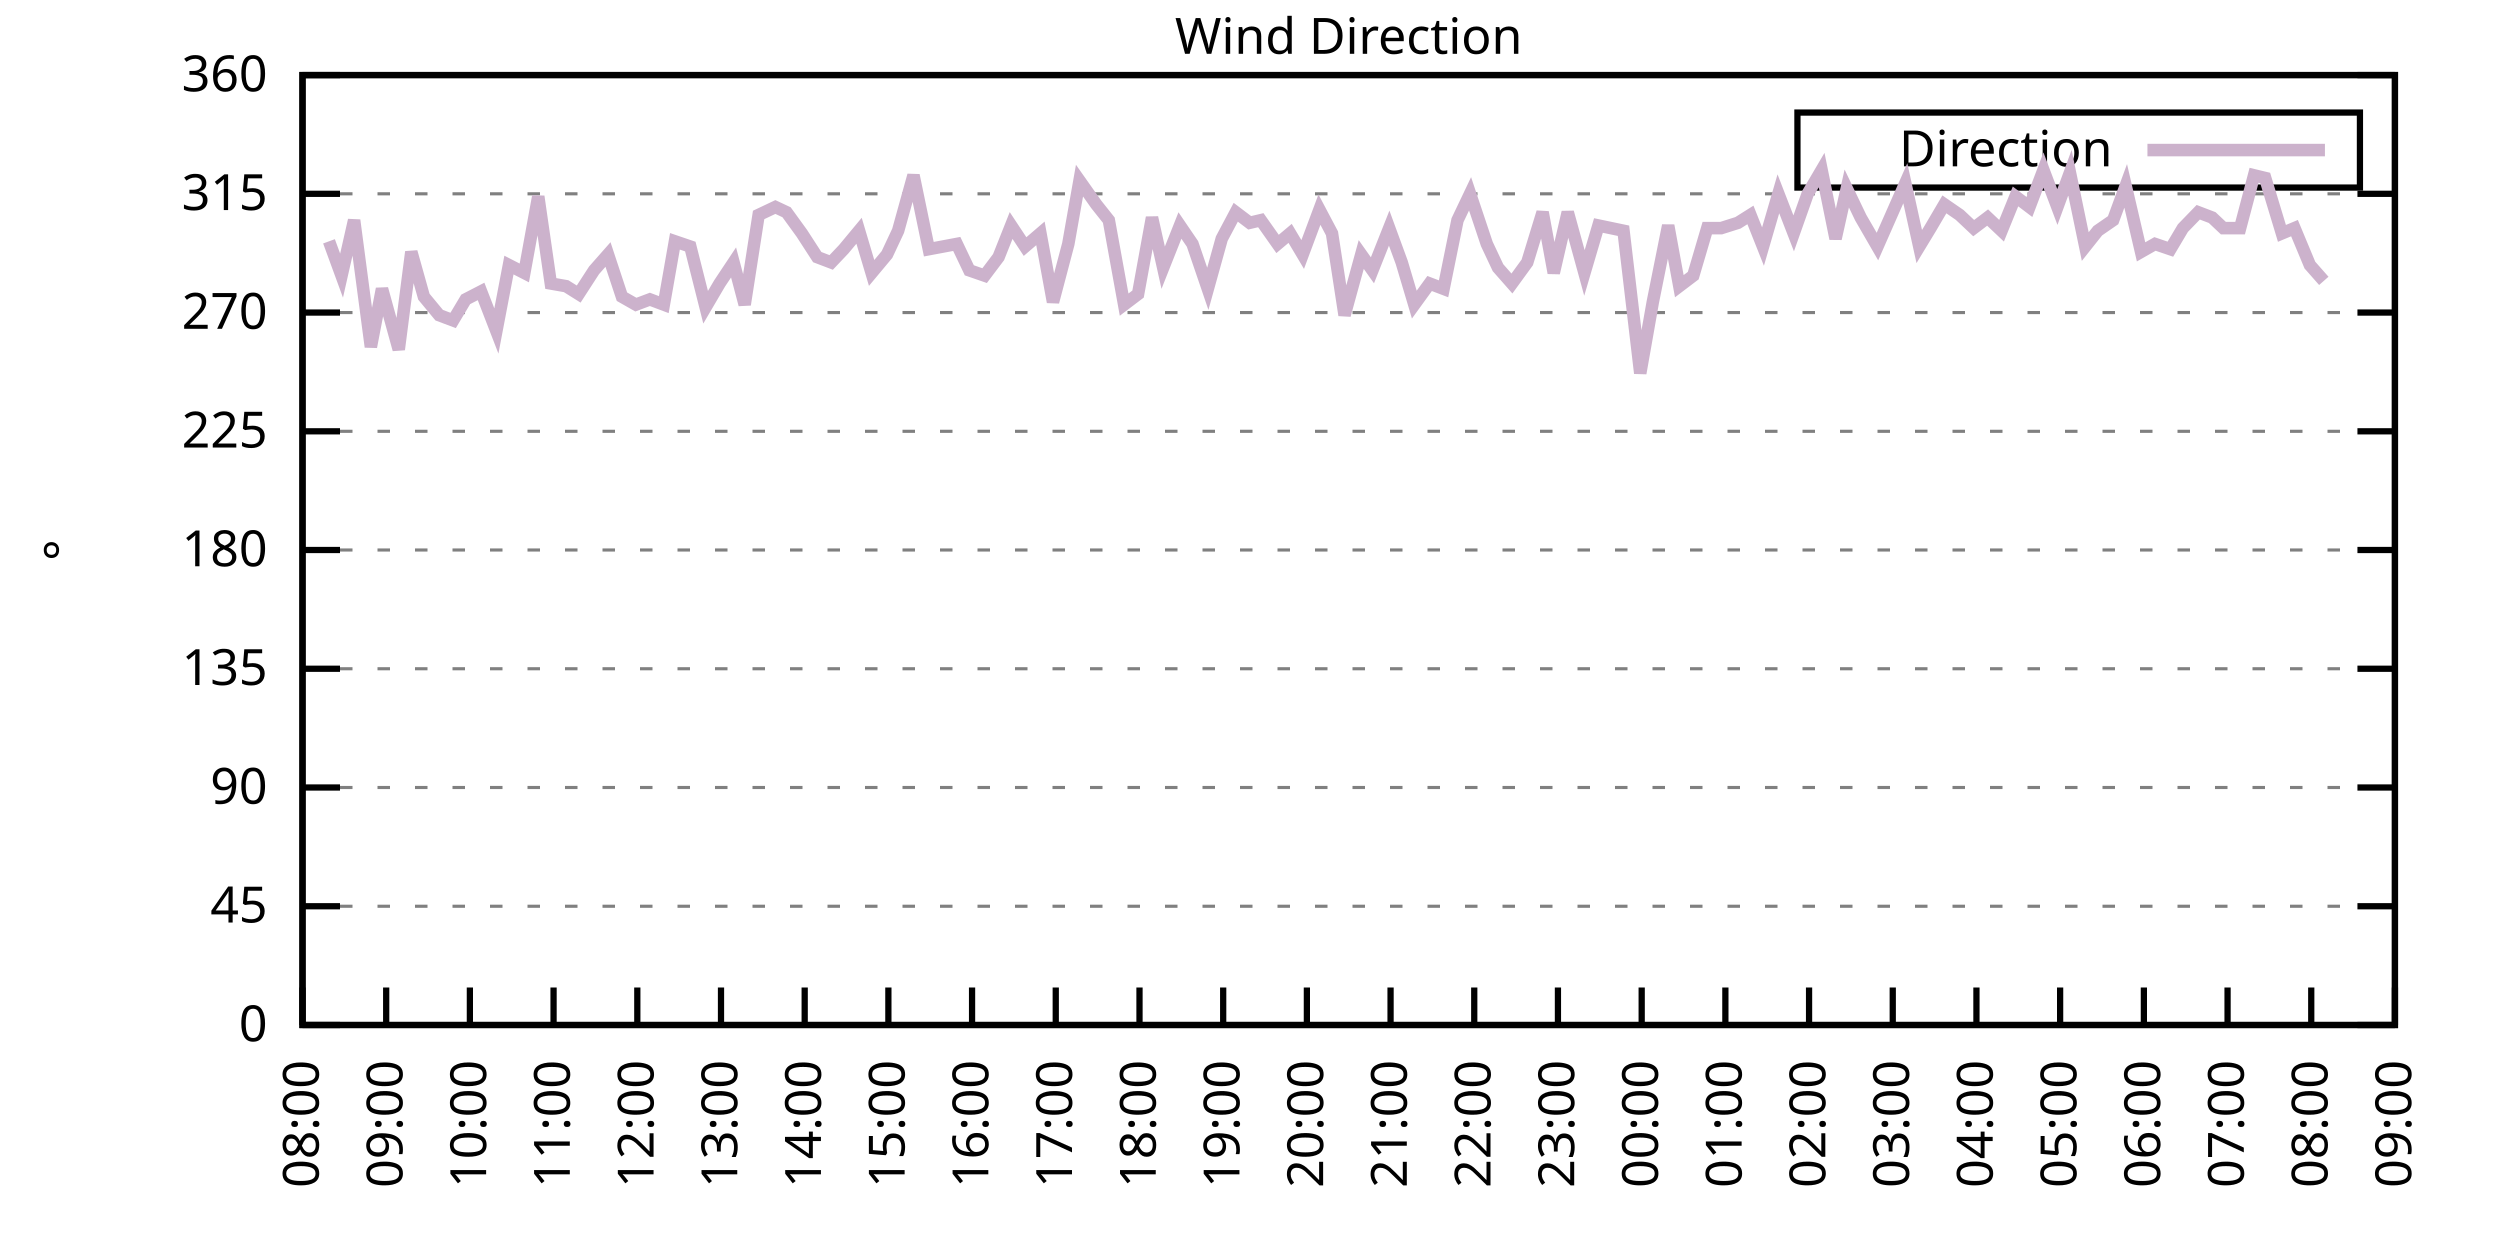
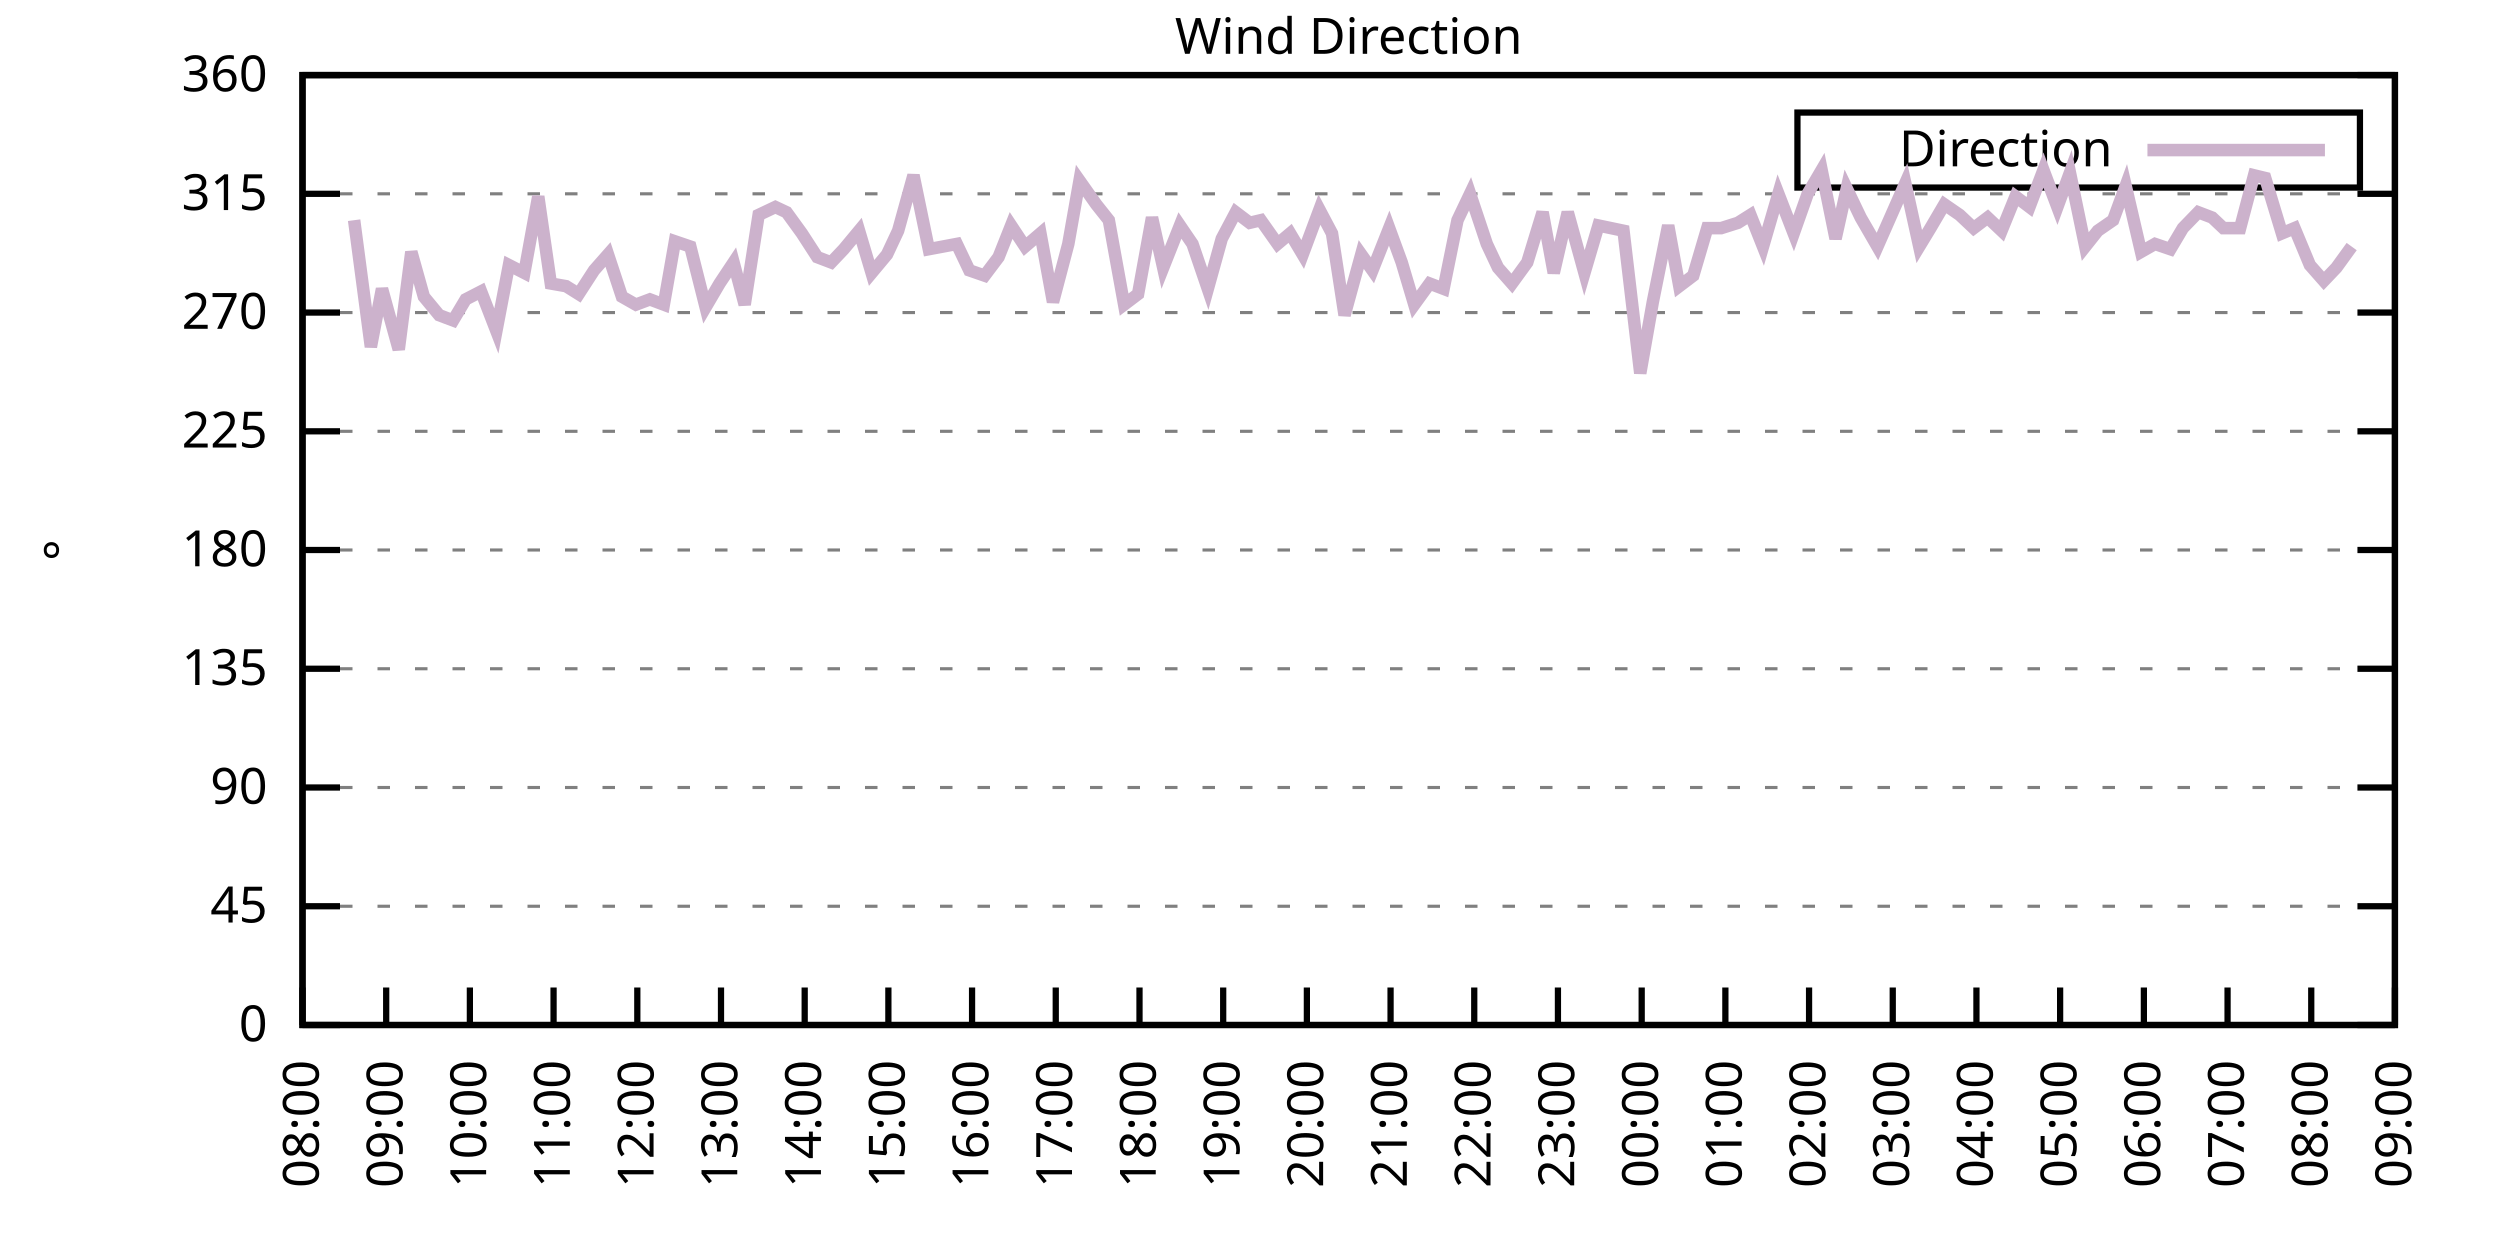
<svg xmlns="http://www.w3.org/2000/svg" xmlns:xlink="http://www.w3.org/1999/xlink" width="400" height="200" viewBox="0 0 400 200">
  <g id="gnuplot_canvas">
    <rect x="0" y="0" width="400" height="200" fill="none" />
    <defs>
      <circle id="gpDot" r="0.5" stroke-width="0.5" stroke="currentColor" />
      <path id="gpPt0" stroke-width="0.333" stroke="currentColor" d="M-1,0 h2 M0,-1 v2" />
      <path id="gpPt1" stroke-width="0.333" stroke="currentColor" d="M-1,-1 L1,1 M1,-1 L-1,1" />
      <path id="gpPt2" stroke-width="0.333" stroke="currentColor" d="M-1,0 L1,0 M0,-1 L0,1 M-1,-1 L1,1 M-1,1 L1,-1" />
      <rect id="gpPt3" stroke-width="0.333" stroke="currentColor" x="-1" y="-1" width="2" height="2" />
      <rect id="gpPt4" stroke-width="0.333" stroke="currentColor" fill="currentColor" x="-1" y="-1" width="2" height="2" />
      <circle id="gpPt5" stroke-width="0.333" stroke="currentColor" cx="0" cy="0" r="1" />
      <use xlink:href="#gpPt5" id="gpPt6" fill="currentColor" stroke="none" />
      <path id="gpPt7" stroke-width="0.333" stroke="currentColor" d="M0,-1.33 L-1.33,0.67 L1.33,0.67 z" />
      <use xlink:href="#gpPt7" id="gpPt8" fill="currentColor" stroke="none" />
      <use xlink:href="#gpPt7" id="gpPt9" stroke="currentColor" transform="rotate(180)" />
      <use xlink:href="#gpPt9" id="gpPt10" fill="currentColor" stroke="none" />
      <use xlink:href="#gpPt3" id="gpPt11" stroke="currentColor" transform="rotate(45)" />
      <use xlink:href="#gpPt11" id="gpPt12" fill="currentColor" stroke="none" />
      <path id="gpPt13" stroke-width="0.333" stroke="currentColor" d="M0,1.330 L1.265,0.411 L0.782,-1.067 L-0.782,-1.076 L-1.265,0.411 z" />
      <use xlink:href="#gpPt13" id="gpPt14" fill="currentColor" stroke="none" />
      <filter id="textbox" filterUnits="objectBoundingBox" x="0" y="0" height="1" width="1">
        <feFlood flood-color="white" flood-opacity="1" result="bgnd" />
        <feComposite in="SourceGraphic" in2="bgnd" operator="atop" />
      </filter>
      <filter id="greybox" filterUnits="objectBoundingBox" x="0" y="0" height="1" width="1">
        <feFlood flood-color="lightgrey" flood-opacity="1" result="grey" />
        <feComposite in="SourceGraphic" in2="grey" operator="atop" />
      </filter>
    </defs>
    <g fill="none" color="white" stroke="currentColor" stroke-width="1.00" stroke-linecap="butt" stroke-linejoin="miter">
</g>
    <g fill="none" color="black" stroke="currentColor" stroke-width="1.00" stroke-linecap="butt" stroke-linejoin="miter">
      <g stroke="none" shape-rendering="crispEdges">
        <polygon fill="rgb(255, 255, 255)" points="48.40,164.00 383.18,164.00 383.18,12.02 48.40,12.02 " />
      </g>
    </g>
    <g fill="none" color="black" stroke="currentColor" stroke-width="1.00" stroke-linecap="butt" stroke-linejoin="miter">
</g>
    <g fill="none" color="black" stroke="black" stroke-width="0.50" stroke-linecap="butt" stroke-linejoin="miter">
</g>
    <g fill="none" color="gray" stroke="currentColor" stroke-width="0.50" stroke-linecap="butt" stroke-linejoin="miter">
      <path stroke="gray" stroke-dasharray="2,4" class="gridline" d="M48.40,164.00 L383.19,164.00  " />
    </g>
    <g fill="none" color="gray" stroke="gray" stroke-width="1.00" stroke-linecap="butt" stroke-linejoin="miter">
</g>
    <g fill="none" color="black" stroke="currentColor" stroke-width="1.00" stroke-linecap="butt" stroke-linejoin="miter">
      <path stroke="black" d="M48.40,164.00 L54.40,164.00 M383.19,164.00 L377.19,164.00  " />
      <g transform="translate(42.80,166.60)" stroke="none" fill="black" font-family="Sans" font-size="8.00" text-anchor="end">
        <text>
          <tspan font-family="Sans"> 0</tspan>
        </text>
      </g>
    </g>
    <g fill="none" color="black" stroke="currentColor" stroke-width="1.00" stroke-linecap="butt" stroke-linejoin="miter">
</g>
    <g fill="none" color="black" stroke="black" stroke-width="0.50" stroke-linecap="butt" stroke-linejoin="miter">
</g>
    <g fill="none" color="gray" stroke="currentColor" stroke-width="0.50" stroke-linecap="butt" stroke-linejoin="miter">
      <path stroke="gray" stroke-dasharray="2,4" class="gridline" d="M48.40,145.00 L383.19,145.00  " />
    </g>
    <g fill="none" color="gray" stroke="gray" stroke-width="1.00" stroke-linecap="butt" stroke-linejoin="miter">
</g>
    <g fill="none" color="black" stroke="currentColor" stroke-width="1.00" stroke-linecap="butt" stroke-linejoin="miter">
      <path stroke="black" d="M48.40,145.00 L54.40,145.00 M383.19,145.00 L377.19,145.00  " />
      <g transform="translate(42.80,147.60)" stroke="none" fill="black" font-family="Sans" font-size="8.00" text-anchor="end">
        <text>
          <tspan font-family="Sans"> 45</tspan>
        </text>
      </g>
    </g>
    <g fill="none" color="black" stroke="currentColor" stroke-width="1.00" stroke-linecap="butt" stroke-linejoin="miter">
</g>
    <g fill="none" color="black" stroke="black" stroke-width="0.50" stroke-linecap="butt" stroke-linejoin="miter">
</g>
    <g fill="none" color="gray" stroke="currentColor" stroke-width="0.50" stroke-linecap="butt" stroke-linejoin="miter">
      <path stroke="gray" stroke-dasharray="2,4" class="gridline" d="M48.40,126.00 L383.19,126.00  " />
    </g>
    <g fill="none" color="gray" stroke="gray" stroke-width="1.00" stroke-linecap="butt" stroke-linejoin="miter">
</g>
    <g fill="none" color="black" stroke="currentColor" stroke-width="1.00" stroke-linecap="butt" stroke-linejoin="miter">
      <path stroke="black" d="M48.40,126.00 L54.40,126.00 M383.19,126.00 L377.19,126.00  " />
      <g transform="translate(42.80,128.60)" stroke="none" fill="black" font-family="Sans" font-size="8.00" text-anchor="end">
        <text>
          <tspan font-family="Sans"> 90</tspan>
        </text>
      </g>
    </g>
    <g fill="none" color="black" stroke="currentColor" stroke-width="1.00" stroke-linecap="butt" stroke-linejoin="miter">
</g>
    <g fill="none" color="black" stroke="black" stroke-width="0.50" stroke-linecap="butt" stroke-linejoin="miter">
</g>
    <g fill="none" color="gray" stroke="currentColor" stroke-width="0.50" stroke-linecap="butt" stroke-linejoin="miter">
      <path stroke="gray" stroke-dasharray="2,4" class="gridline" d="M48.40,107.00 L383.19,107.00  " />
    </g>
    <g fill="none" color="gray" stroke="gray" stroke-width="1.00" stroke-linecap="butt" stroke-linejoin="miter">
</g>
    <g fill="none" color="black" stroke="currentColor" stroke-width="1.00" stroke-linecap="butt" stroke-linejoin="miter">
      <path stroke="black" d="M48.40,107.00 L54.40,107.00 M383.19,107.00 L377.19,107.00  " />
      <g transform="translate(42.80,109.60)" stroke="none" fill="black" font-family="Sans" font-size="8.00" text-anchor="end">
        <text>
          <tspan font-family="Sans"> 135</tspan>
        </text>
      </g>
    </g>
    <g fill="none" color="black" stroke="currentColor" stroke-width="1.00" stroke-linecap="butt" stroke-linejoin="miter">
</g>
    <g fill="none" color="black" stroke="black" stroke-width="0.50" stroke-linecap="butt" stroke-linejoin="miter">
</g>
    <g fill="none" color="gray" stroke="currentColor" stroke-width="0.50" stroke-linecap="butt" stroke-linejoin="miter">
      <path stroke="gray" stroke-dasharray="2,4" class="gridline" d="M48.40,88.00 L383.19,88.00  " />
    </g>
    <g fill="none" color="gray" stroke="gray" stroke-width="1.00" stroke-linecap="butt" stroke-linejoin="miter">
</g>
    <g fill="none" color="black" stroke="currentColor" stroke-width="1.00" stroke-linecap="butt" stroke-linejoin="miter">
      <path stroke="black" d="M48.40,88.00 L54.40,88.00 M383.19,88.00 L377.19,88.00  " />
      <g transform="translate(42.80,90.60)" stroke="none" fill="black" font-family="Sans" font-size="8.00" text-anchor="end">
        <text>
          <tspan font-family="Sans"> 180</tspan>
        </text>
      </g>
    </g>
    <g fill="none" color="black" stroke="currentColor" stroke-width="1.00" stroke-linecap="butt" stroke-linejoin="miter">
</g>
    <g fill="none" color="black" stroke="black" stroke-width="0.50" stroke-linecap="butt" stroke-linejoin="miter">
</g>
    <g fill="none" color="gray" stroke="currentColor" stroke-width="0.50" stroke-linecap="butt" stroke-linejoin="miter">
      <path stroke="gray" stroke-dasharray="2,4" class="gridline" d="M48.40,69.01 L383.19,69.01  " />
    </g>
    <g fill="none" color="gray" stroke="gray" stroke-width="1.00" stroke-linecap="butt" stroke-linejoin="miter">
</g>
    <g fill="none" color="black" stroke="currentColor" stroke-width="1.00" stroke-linecap="butt" stroke-linejoin="miter">
      <path stroke="black" d="M48.40,69.01 L54.40,69.01 M383.19,69.01 L377.19,69.01  " />
      <g transform="translate(42.80,71.61)" stroke="none" fill="black" font-family="Sans" font-size="8.00" text-anchor="end">
        <text>
          <tspan font-family="Sans"> 225</tspan>
        </text>
      </g>
    </g>
    <g fill="none" color="black" stroke="currentColor" stroke-width="1.00" stroke-linecap="butt" stroke-linejoin="miter">
</g>
    <g fill="none" color="black" stroke="black" stroke-width="0.50" stroke-linecap="butt" stroke-linejoin="miter">
</g>
    <g fill="none" color="gray" stroke="currentColor" stroke-width="0.50" stroke-linecap="butt" stroke-linejoin="miter">
      <path stroke="gray" stroke-dasharray="2,4" class="gridline" d="M48.40,50.01 L383.19,50.01  " />
    </g>
    <g fill="none" color="gray" stroke="gray" stroke-width="1.00" stroke-linecap="butt" stroke-linejoin="miter">
</g>
    <g fill="none" color="black" stroke="currentColor" stroke-width="1.00" stroke-linecap="butt" stroke-linejoin="miter">
      <path stroke="black" d="M48.40,50.01 L54.40,50.01 M383.19,50.01 L377.19,50.01  " />
      <g transform="translate(42.80,52.61)" stroke="none" fill="black" font-family="Sans" font-size="8.00" text-anchor="end">
        <text>
          <tspan font-family="Sans"> 270</tspan>
        </text>
      </g>
    </g>
    <g fill="none" color="black" stroke="currentColor" stroke-width="1.00" stroke-linecap="butt" stroke-linejoin="miter">
</g>
    <g fill="none" color="black" stroke="black" stroke-width="0.50" stroke-linecap="butt" stroke-linejoin="miter">
</g>
    <g fill="none" color="gray" stroke="currentColor" stroke-width="0.50" stroke-linecap="butt" stroke-linejoin="miter">
      <path stroke="gray" stroke-dasharray="2,4" class="gridline" d="M48.40,31.01 L383.19,31.01  " />
    </g>
    <g fill="none" color="gray" stroke="gray" stroke-width="1.00" stroke-linecap="butt" stroke-linejoin="miter">
</g>
    <g fill="none" color="black" stroke="currentColor" stroke-width="1.00" stroke-linecap="butt" stroke-linejoin="miter">
      <path stroke="black" d="M48.40,31.01 L54.40,31.01 M383.19,31.01 L377.19,31.01  " />
      <g transform="translate(42.80,33.61)" stroke="none" fill="black" font-family="Sans" font-size="8.00" text-anchor="end">
        <text>
          <tspan font-family="Sans"> 315</tspan>
        </text>
      </g>
    </g>
    <g fill="none" color="black" stroke="currentColor" stroke-width="1.00" stroke-linecap="butt" stroke-linejoin="miter">
</g>
    <g fill="none" color="black" stroke="black" stroke-width="0.50" stroke-linecap="butt" stroke-linejoin="miter">
</g>
    <g fill="none" color="gray" stroke="currentColor" stroke-width="0.50" stroke-linecap="butt" stroke-linejoin="miter">
      <path stroke="gray" stroke-dasharray="2,4" class="gridline" d="M48.40,12.01 L383.19,12.01  " />
    </g>
    <g fill="none" color="gray" stroke="gray" stroke-width="1.00" stroke-linecap="butt" stroke-linejoin="miter">
</g>
    <g fill="none" color="black" stroke="currentColor" stroke-width="1.00" stroke-linecap="butt" stroke-linejoin="miter">
      <path stroke="black" d="M48.40,12.01 L54.40,12.01 M383.19,12.01 L377.19,12.01  " />
      <g transform="translate(42.80,14.61)" stroke="none" fill="black" font-family="Sans" font-size="8.00" text-anchor="end">
        <text>
          <tspan font-family="Sans"> 360</tspan>
        </text>
      </g>
    </g>
    <g fill="none" color="black" stroke="currentColor" stroke-width="1.00" stroke-linecap="butt" stroke-linejoin="miter">
      <path stroke="black" d="M48.40,164.00 L48.40,158.00  " />
      <g transform="translate(51.00,169.60) rotate(270.00)" stroke="none" fill="black" font-family="Sans" font-size="8.00" text-anchor="end">
        <text>
          <tspan font-family="Sans">08:00</tspan>
        </text>
      </g>
    </g>
    <g fill="none" color="black" stroke="currentColor" stroke-width="1.00" stroke-linecap="butt" stroke-linejoin="miter">
      <path stroke="black" d="M61.79,164.00 L61.79,158.00  " />
      <g transform="translate(64.39,169.60) rotate(270.00)" stroke="none" fill="black" font-family="Sans" font-size="8.00" text-anchor="end">
        <text>
          <tspan font-family="Sans">09:00</tspan>
        </text>
      </g>
    </g>
    <g fill="none" color="black" stroke="currentColor" stroke-width="1.00" stroke-linecap="butt" stroke-linejoin="miter">
      <path stroke="black" d="M75.18,164.00 L75.18,158.00  " />
      <g transform="translate(77.78,169.60) rotate(270.00)" stroke="none" fill="black" font-family="Sans" font-size="8.00" text-anchor="end">
        <text>
          <tspan font-family="Sans">10:00</tspan>
        </text>
      </g>
    </g>
    <g fill="none" color="black" stroke="currentColor" stroke-width="1.00" stroke-linecap="butt" stroke-linejoin="miter">
      <path stroke="black" d="M88.57,164.00 L88.57,158.00  " />
      <g transform="translate(91.17,169.60) rotate(270.00)" stroke="none" fill="black" font-family="Sans" font-size="8.00" text-anchor="end">
        <text>
          <tspan font-family="Sans">11:00</tspan>
        </text>
      </g>
    </g>
    <g fill="none" color="black" stroke="currentColor" stroke-width="1.00" stroke-linecap="butt" stroke-linejoin="miter">
      <path stroke="black" d="M101.97,164.00 L101.97,158.00  " />
      <g transform="translate(104.57,169.60) rotate(270.00)" stroke="none" fill="black" font-family="Sans" font-size="8.00" text-anchor="end">
        <text>
          <tspan font-family="Sans">12:00</tspan>
        </text>
      </g>
    </g>
    <g fill="none" color="black" stroke="currentColor" stroke-width="1.00" stroke-linecap="butt" stroke-linejoin="miter">
      <path stroke="black" d="M115.36,164.00 L115.36,158.00  " />
      <g transform="translate(117.96,169.60) rotate(270.00)" stroke="none" fill="black" font-family="Sans" font-size="8.00" text-anchor="end">
        <text>
          <tspan font-family="Sans">13:00</tspan>
        </text>
      </g>
    </g>
    <g fill="none" color="black" stroke="currentColor" stroke-width="1.00" stroke-linecap="butt" stroke-linejoin="miter">
      <path stroke="black" d="M128.75,164.00 L128.75,158.00  " />
      <g transform="translate(131.35,169.60) rotate(270.00)" stroke="none" fill="black" font-family="Sans" font-size="8.00" text-anchor="end">
        <text>
          <tspan font-family="Sans">14:00</tspan>
        </text>
      </g>
    </g>
    <g fill="none" color="black" stroke="currentColor" stroke-width="1.00" stroke-linecap="butt" stroke-linejoin="miter">
      <path stroke="black" d="M142.14,164.00 L142.14,158.00  " />
      <g transform="translate(144.74,169.60) rotate(270.00)" stroke="none" fill="black" font-family="Sans" font-size="8.00" text-anchor="end">
        <text>
          <tspan font-family="Sans">15:00</tspan>
        </text>
      </g>
    </g>
    <g fill="none" color="black" stroke="currentColor" stroke-width="1.00" stroke-linecap="butt" stroke-linejoin="miter">
      <path stroke="black" d="M155.53,164.00 L155.53,158.00  " />
      <g transform="translate(158.13,169.60) rotate(270.00)" stroke="none" fill="black" font-family="Sans" font-size="8.00" text-anchor="end">
        <text>
          <tspan font-family="Sans">16:00</tspan>
        </text>
      </g>
    </g>
    <g fill="none" color="black" stroke="currentColor" stroke-width="1.00" stroke-linecap="butt" stroke-linejoin="miter">
      <path stroke="black" d="M168.92,164.00 L168.92,158.00  " />
      <g transform="translate(171.52,169.60) rotate(270.00)" stroke="none" fill="black" font-family="Sans" font-size="8.00" text-anchor="end">
        <text>
          <tspan font-family="Sans">17:00</tspan>
        </text>
      </g>
    </g>
    <g fill="none" color="black" stroke="currentColor" stroke-width="1.00" stroke-linecap="butt" stroke-linejoin="miter">
      <path stroke="black" d="M182.32,164.00 L182.32,158.00  " />
      <g transform="translate(184.92,169.60) rotate(270.00)" stroke="none" fill="black" font-family="Sans" font-size="8.00" text-anchor="end">
        <text>
          <tspan font-family="Sans">18:00</tspan>
        </text>
      </g>
    </g>
    <g fill="none" color="black" stroke="currentColor" stroke-width="1.00" stroke-linecap="butt" stroke-linejoin="miter">
      <path stroke="black" d="M195.71,164.00 L195.71,158.00  " />
      <g transform="translate(198.31,169.60) rotate(270.00)" stroke="none" fill="black" font-family="Sans" font-size="8.00" text-anchor="end">
        <text>
          <tspan font-family="Sans">19:00</tspan>
        </text>
      </g>
    </g>
    <g fill="none" color="black" stroke="currentColor" stroke-width="1.00" stroke-linecap="butt" stroke-linejoin="miter">
      <path stroke="black" d="M209.10,164.00 L209.10,158.00  " />
      <g transform="translate(211.70,169.60) rotate(270.00)" stroke="none" fill="black" font-family="Sans" font-size="8.00" text-anchor="end">
        <text>
          <tspan font-family="Sans">20:00</tspan>
        </text>
      </g>
    </g>
    <g fill="none" color="black" stroke="currentColor" stroke-width="1.00" stroke-linecap="butt" stroke-linejoin="miter">
      <path stroke="black" d="M222.49,164.00 L222.49,158.00  " />
      <g transform="translate(225.09,169.60) rotate(270.00)" stroke="none" fill="black" font-family="Sans" font-size="8.00" text-anchor="end">
        <text>
          <tspan font-family="Sans">21:00</tspan>
        </text>
      </g>
    </g>
    <g fill="none" color="black" stroke="currentColor" stroke-width="1.00" stroke-linecap="butt" stroke-linejoin="miter">
      <path stroke="black" d="M235.88,164.00 L235.88,158.00  " />
      <g transform="translate(238.48,169.60) rotate(270.00)" stroke="none" fill="black" font-family="Sans" font-size="8.00" text-anchor="end">
        <text>
          <tspan font-family="Sans">22:00</tspan>
        </text>
      </g>
    </g>
    <g fill="none" color="black" stroke="currentColor" stroke-width="1.00" stroke-linecap="butt" stroke-linejoin="miter">
      <path stroke="black" d="M249.27,164.00 L249.27,158.00  " />
      <g transform="translate(251.87,169.60) rotate(270.00)" stroke="none" fill="black" font-family="Sans" font-size="8.00" text-anchor="end">
        <text>
          <tspan font-family="Sans">23:00</tspan>
        </text>
      </g>
    </g>
    <g fill="none" color="black" stroke="currentColor" stroke-width="1.00" stroke-linecap="butt" stroke-linejoin="miter">
      <path stroke="black" d="M262.67,164.00 L262.67,158.00  " />
      <g transform="translate(265.27,169.60) rotate(270.00)" stroke="none" fill="black" font-family="Sans" font-size="8.00" text-anchor="end">
        <text>
          <tspan font-family="Sans">00:00</tspan>
        </text>
      </g>
    </g>
    <g fill="none" color="black" stroke="currentColor" stroke-width="1.00" stroke-linecap="butt" stroke-linejoin="miter">
      <path stroke="black" d="M276.06,164.00 L276.06,158.00  " />
      <g transform="translate(278.66,169.60) rotate(270.00)" stroke="none" fill="black" font-family="Sans" font-size="8.00" text-anchor="end">
        <text>
          <tspan font-family="Sans">01:00</tspan>
        </text>
      </g>
    </g>
    <g fill="none" color="black" stroke="currentColor" stroke-width="1.00" stroke-linecap="butt" stroke-linejoin="miter">
      <path stroke="black" d="M289.45,164.00 L289.45,158.00  " />
      <g transform="translate(292.05,169.60) rotate(270.00)" stroke="none" fill="black" font-family="Sans" font-size="8.00" text-anchor="end">
        <text>
          <tspan font-family="Sans">02:00</tspan>
        </text>
      </g>
    </g>
    <g fill="none" color="black" stroke="currentColor" stroke-width="1.00" stroke-linecap="butt" stroke-linejoin="miter">
      <path stroke="black" d="M302.84,164.00 L302.84,158.00  " />
      <g transform="translate(305.44,169.60) rotate(270.00)" stroke="none" fill="black" font-family="Sans" font-size="8.00" text-anchor="end">
        <text>
          <tspan font-family="Sans">03:00</tspan>
        </text>
      </g>
    </g>
    <g fill="none" color="black" stroke="currentColor" stroke-width="1.00" stroke-linecap="butt" stroke-linejoin="miter">
      <path stroke="black" d="M316.23,164.00 L316.23,158.00  " />
      <g transform="translate(318.83,169.60) rotate(270.00)" stroke="none" fill="black" font-family="Sans" font-size="8.00" text-anchor="end">
        <text>
          <tspan font-family="Sans">04:00</tspan>
        </text>
      </g>
    </g>
    <g fill="none" color="black" stroke="currentColor" stroke-width="1.00" stroke-linecap="butt" stroke-linejoin="miter">
      <path stroke="black" d="M329.62,164.00 L329.62,158.00  " />
      <g transform="translate(332.22,169.60) rotate(270.00)" stroke="none" fill="black" font-family="Sans" font-size="8.00" text-anchor="end">
        <text>
          <tspan font-family="Sans">05:00</tspan>
        </text>
      </g>
    </g>
    <g fill="none" color="black" stroke="currentColor" stroke-width="1.00" stroke-linecap="butt" stroke-linejoin="miter">
      <path stroke="black" d="M343.02,164.00 L343.02,158.00  " />
      <g transform="translate(345.62,169.60) rotate(270.00)" stroke="none" fill="black" font-family="Sans" font-size="8.00" text-anchor="end">
        <text>
          <tspan font-family="Sans">06:00</tspan>
        </text>
      </g>
    </g>
    <g fill="none" color="black" stroke="currentColor" stroke-width="1.00" stroke-linecap="butt" stroke-linejoin="miter">
      <path stroke="black" d="M356.41,164.00 L356.41,158.00  " />
      <g transform="translate(359.01,169.60) rotate(270.00)" stroke="none" fill="black" font-family="Sans" font-size="8.00" text-anchor="end">
        <text>
          <tspan font-family="Sans">07:00</tspan>
        </text>
      </g>
    </g>
    <g fill="none" color="black" stroke="currentColor" stroke-width="1.00" stroke-linecap="butt" stroke-linejoin="miter">
      <path stroke="black" d="M369.80,164.00 L369.80,158.00  " />
      <g transform="translate(372.40,169.60) rotate(270.00)" stroke="none" fill="black" font-family="Sans" font-size="8.00" text-anchor="end">
        <text>
          <tspan font-family="Sans">08:00</tspan>
        </text>
      </g>
    </g>
    <g fill="none" color="black" stroke="currentColor" stroke-width="1.00" stroke-linecap="butt" stroke-linejoin="miter">
      <path stroke="black" d="M383.19,164.00 L383.19,158.00  " />
      <g transform="translate(385.79,169.60) rotate(270.00)" stroke="none" fill="black" font-family="Sans" font-size="8.00" text-anchor="end">
        <text>
          <tspan font-family="Sans">09:00</tspan>
        </text>
      </g>
    </g>
    <g fill="none" color="black" stroke="currentColor" stroke-width="1.00" stroke-linecap="butt" stroke-linejoin="miter">
</g>
    <g fill="none" color="black" stroke="currentColor" stroke-width="1.00" stroke-linecap="butt" stroke-linejoin="miter">
      <path stroke="black" d="M48.40,12.01 L48.40,164.00 L383.19,164.00 L383.19,12.01 L48.40,12.01 Z  " />
    </g>
    <g fill="none" color="black" stroke="currentColor" stroke-width="1.00" stroke-linecap="butt" stroke-linejoin="miter">
</g>
    <g fill="none" color="black" stroke="currentColor" stroke-width="1.00" stroke-linecap="butt" stroke-linejoin="miter">
      <path stroke="black" d="M287.59,30.01 L287.59,18.01 L377.59,18.01 L377.59,30.01 L287.59,30.01 Z  " />
    </g>
    <g id="Wind_direction_plot_1">
      <g fill="none" color="white" stroke="black" stroke-width="2.00" stroke-linecap="butt" stroke-linejoin="miter">
</g>
      <g fill="none" color="black" stroke="currentColor" stroke-width="2.00" stroke-linecap="butt" stroke-linejoin="miter">
        <g transform="translate(337.99,26.61)" stroke="none" fill="black" font-family="Sans" font-size="8.00" text-anchor="end">
          <text>
            <tspan font-family="Sans">Direction</tspan>
          </text>
        </g>
      </g>
      <g fill="none" color="black" stroke="currentColor" stroke-width="2.00" stroke-linecap="butt" stroke-linejoin="miter">
-         <path stroke="rgb(204, 178, 204)" d="M343.59,24.01 L371.99,24.01 M52.64,38.61 L54.65,44.10 L56.66,35.23 L59.34,55.50 L61.12,46.21 L63.80,55.92   L65.81,40.30 L67.82,47.47 L70.27,50.43 L72.50,51.27 L74.51,47.90 L76.97,46.63 L79.42,52.96 L81.43,42.41   L83.89,43.67 L86.12,31.43 L88.13,45.36 L90.58,45.79 L92.59,47.05 L95.05,43.25 L97.28,40.72 L99.51,47.47   L101.74,48.74 L103.98,47.90 L106.21,48.74 L107.99,38.61 L110.45,39.45 L112.90,49.16 L115.13,45.36 L117.37,41.99   L119.15,48.74 L121.38,34.39 L124.06,33.12 L125.85,33.96 L128.30,37.34 L130.76,41.14 L132.99,41.99 L135.00,39.87   L137.45,36.92 L139.46,43.67 L141.92,40.72 L143.70,36.92 L146.16,28.05 L148.61,39.87 L150.85,39.45 L153.08,39.03   L155.09,43.25 L157.54,44.10 L159.77,41.14 L161.78,36.08 L164.01,39.45 L166.47,37.34 L168.48,48.32 L170.93,39.03   L172.72,28.90 L175.40,32.70 L177.41,35.23 L179.86,48.74 L182.09,47.05 L184.32,34.81 L186.11,42.83 L188.79,36.08   L190.80,39.03 L193.25,46.21 L195.48,38.19 L197.72,33.96 L199.95,35.65 L201.73,35.23 L204.41,39.03 L206.42,37.34   L208.43,40.72 L211.11,33.54 L213.12,37.34 L215.13,50.43 L217.80,40.72 L219.59,43.25 L222.27,36.50 L224.28,41.99   L226.29,48.74 L228.74,45.36 L230.97,46.21 L233.20,35.23 L235.21,31.01 L237.89,39.03 L239.68,42.83 L241.91,45.36   L244.36,41.99 L246.82,33.96 L248.60,43.67 L250.84,33.96 L253.51,43.67 L255.75,36.08 L257.76,36.50 L259.76,36.92   L262.44,59.72 L264.45,48.32 L266.91,36.08 L268.69,45.79 L270.92,44.10 L273.16,36.50 L275.39,36.50 L278.07,35.65   L280.07,34.39 L282.08,39.45 L284.54,31.01 L286.99,37.34 L289.23,31.01 L291.46,27.21 L293.69,38.19 L295.48,30.16   L297.71,34.81 L300.39,39.45 L302.62,34.39 L304.85,29.32 L307.08,39.45 L308.87,36.50 L311.10,32.70 L313.55,34.39   L315.79,36.50 L318.02,34.81 L320.25,36.92 L322.48,31.43 L324.71,33.12 L326.95,27.21 L329.18,33.12 L331.19,27.63   L333.64,39.45 L335.65,36.92 L338.10,35.23 L340.11,29.74 L342.57,40.30 L344.80,39.03 L347.26,39.87 L349.26,36.50   L351.72,33.96 L353.95,34.81 L355.74,36.50 L358.42,36.50 L360.65,28.05 L362.43,28.48 L365.11,37.34 L367.12,36.50   L369.58,42.41 L371.81,44.94  " />
+         <path stroke="rgb(204, 178, 204)" d="M343.59,24.01 L371.99,24.01 M56.66,35.23 L59.34,55.50 L61.12,46.21 L63.80,55.92 L65.81,40.30 L67.82,47.47   L70.27,50.43 L72.50,51.27 L74.51,47.90 L76.97,46.63 L79.42,52.96 L81.43,42.41 L83.89,43.67 L86.12,31.43   L88.13,45.36 L90.58,45.79 L92.59,47.05 L95.05,43.25 L97.28,40.72 L99.51,47.47 L101.74,48.74 L103.98,47.90   L106.21,48.74 L107.99,38.61 L110.45,39.45 L112.90,49.16 L115.13,45.36 L117.37,41.99 L119.15,48.74 L121.38,34.39   L124.06,33.12 L125.85,33.96 L128.30,37.34 L130.76,41.14 L132.99,41.99 L135.00,39.87 L137.45,36.92 L139.46,43.67   L141.92,40.72 L143.70,36.92 L146.16,28.05 L148.61,39.87 L150.85,39.45 L153.08,39.03 L155.09,43.25 L157.54,44.10   L159.77,41.14 L161.78,36.08 L164.01,39.45 L166.47,37.34 L168.48,48.32 L170.93,39.03 L172.72,28.90 L175.40,32.70   L177.41,35.23 L179.86,48.74 L182.09,47.05 L184.32,34.81 L186.11,42.83 L188.79,36.08 L190.80,39.03 L193.25,46.21   L195.48,38.19 L197.72,33.96 L199.95,35.65 L201.73,35.23 L204.41,39.03 L206.42,37.34 L208.43,40.72 L211.11,33.54   L213.12,37.34 L215.13,50.43 L217.80,40.72 L219.59,43.25 L222.27,36.50 L224.28,41.99 L226.29,48.74 L228.74,45.36   L230.97,46.21 L233.20,35.23 L235.21,31.01 L237.89,39.03 L239.68,42.83 L241.91,45.36 L244.36,41.99 L246.82,33.96   L248.60,43.67 L250.84,33.96 L253.51,43.67 L255.75,36.08 L257.76,36.50 L259.76,36.92 L262.44,59.72 L264.45,48.32   L266.91,36.08 L268.69,45.79 L270.92,44.10 L273.16,36.50 L275.39,36.50 L278.07,35.65 L280.07,34.39 L282.08,39.45   L284.54,31.01 L286.99,37.34 L289.23,31.01 L291.46,27.21 L293.69,38.19 L295.48,30.16 L297.71,34.81 L300.39,39.45   L302.62,34.39 L304.85,29.32 L307.08,39.45 L308.87,36.50 L311.10,32.70 L313.55,34.39 L315.79,36.50 L318.02,34.81   L320.25,36.92 L322.48,31.43 L324.71,33.12 L326.95,27.21 L329.18,33.12 L331.19,27.63 L333.64,39.45 L335.65,36.92   L338.10,35.23 L340.11,29.74 L342.57,40.30 L344.80,39.03 L347.26,39.87 L349.26,36.50 L351.72,33.96 L353.95,34.81   L355.74,36.50 L358.42,36.50 L360.65,28.05 L362.43,28.48 L365.11,37.34 L367.12,36.50 L369.58,42.41 L371.81,44.94   L373.82,42.83 L376.27,39.45  " />
      </g>
    </g>
    <g fill="none" color="black" stroke="currentColor" stroke-width="2.00" stroke-linecap="butt" stroke-linejoin="miter">
</g>
    <g fill="none" color="black" stroke="black" stroke-width="1.00" stroke-linecap="butt" stroke-linejoin="miter">
</g>
    <g fill="none" color="black" stroke="currentColor" stroke-width="1.00" stroke-linecap="butt" stroke-linejoin="miter">
      <path stroke="black" d="M48.40,12.01 L48.40,164.00 L383.19,164.00 L383.19,12.01 L48.40,12.01 Z  " />
      <g transform="translate(12.80,88.01) rotate(270.00)" stroke="none" fill="black" font-family="Sans" font-size="8.00" text-anchor="middle">
        <text>
          <tspan font-family="Sans">°</tspan>
        </text>
      </g>
    </g>
    <g fill="none" color="black" stroke="currentColor" stroke-width="1.00" stroke-linecap="butt" stroke-linejoin="miter">
</g>
    <g fill="none" color="black" stroke="currentColor" stroke-width="1.00" stroke-linecap="butt" stroke-linejoin="miter">
      <g transform="translate(215.79,8.61)" stroke="none" fill="black" font-family="Sans" font-size="8.00" text-anchor="middle">
        <text>
          <tspan font-family="Sans">Wind Direction</tspan>
        </text>
      </g>
    </g>
    <g fill="none" color="black" stroke="currentColor" stroke-width="1.00" stroke-linecap="butt" stroke-linejoin="miter">
</g>
  </g>
</svg>
